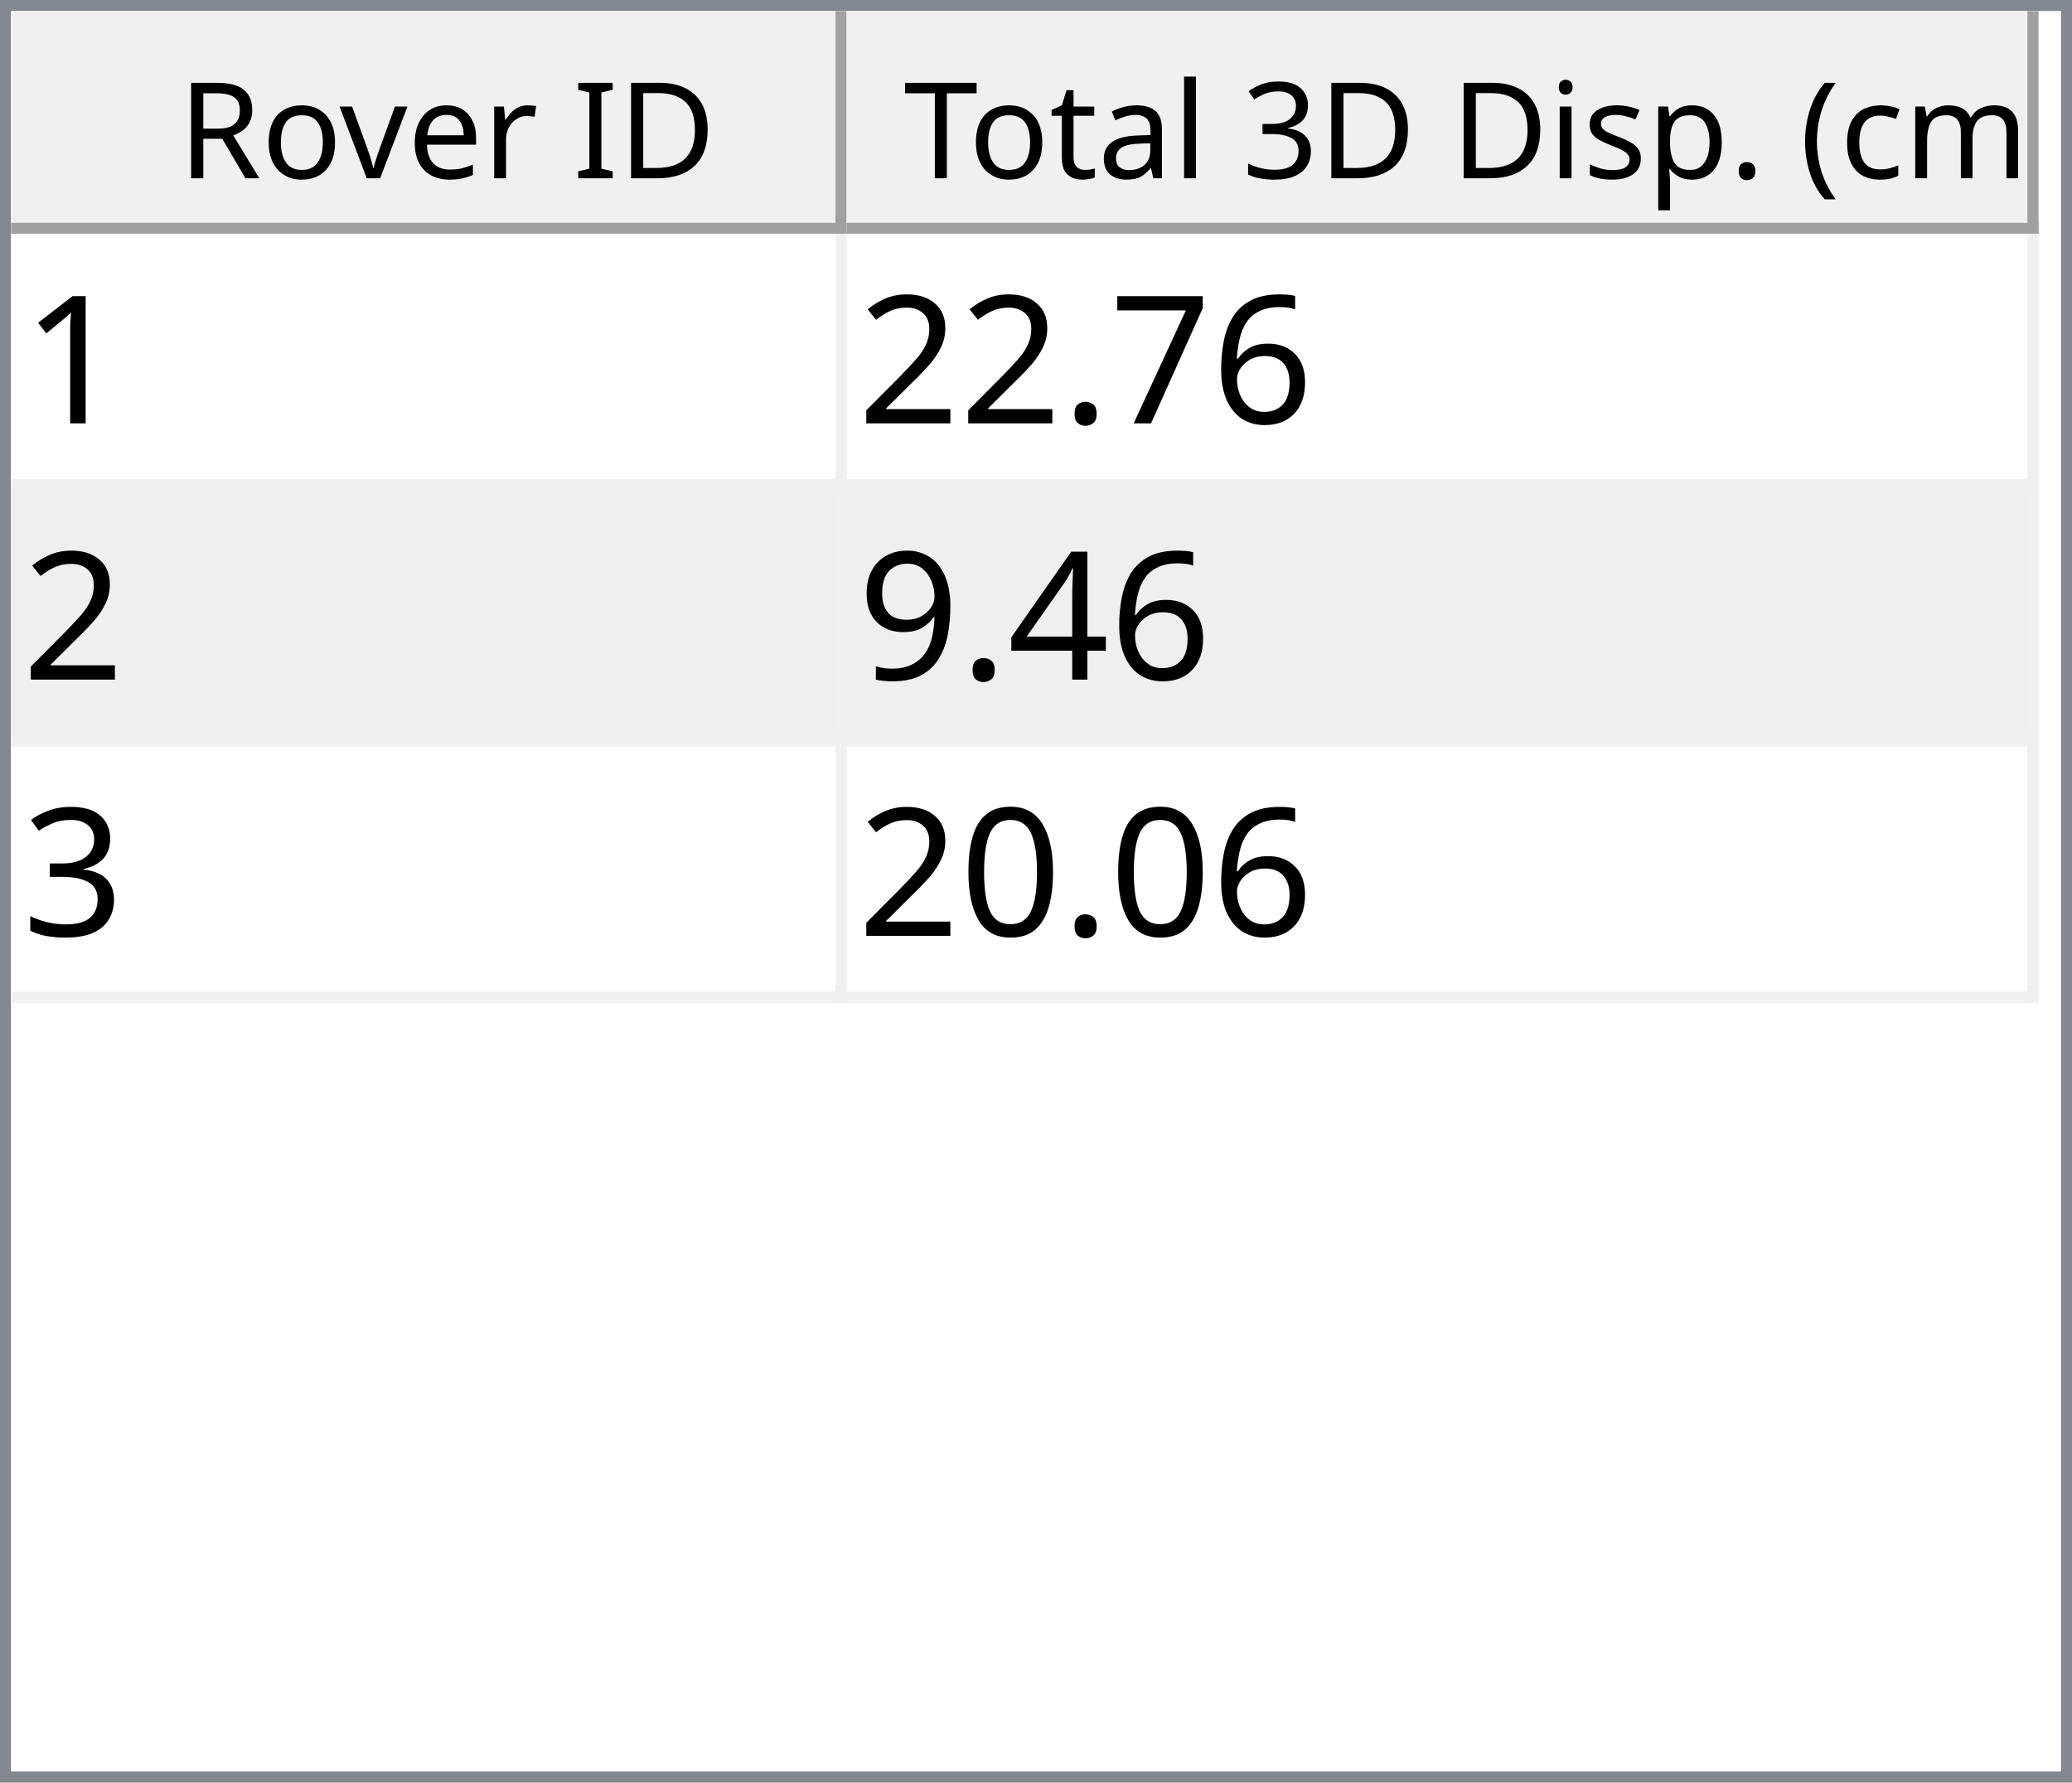
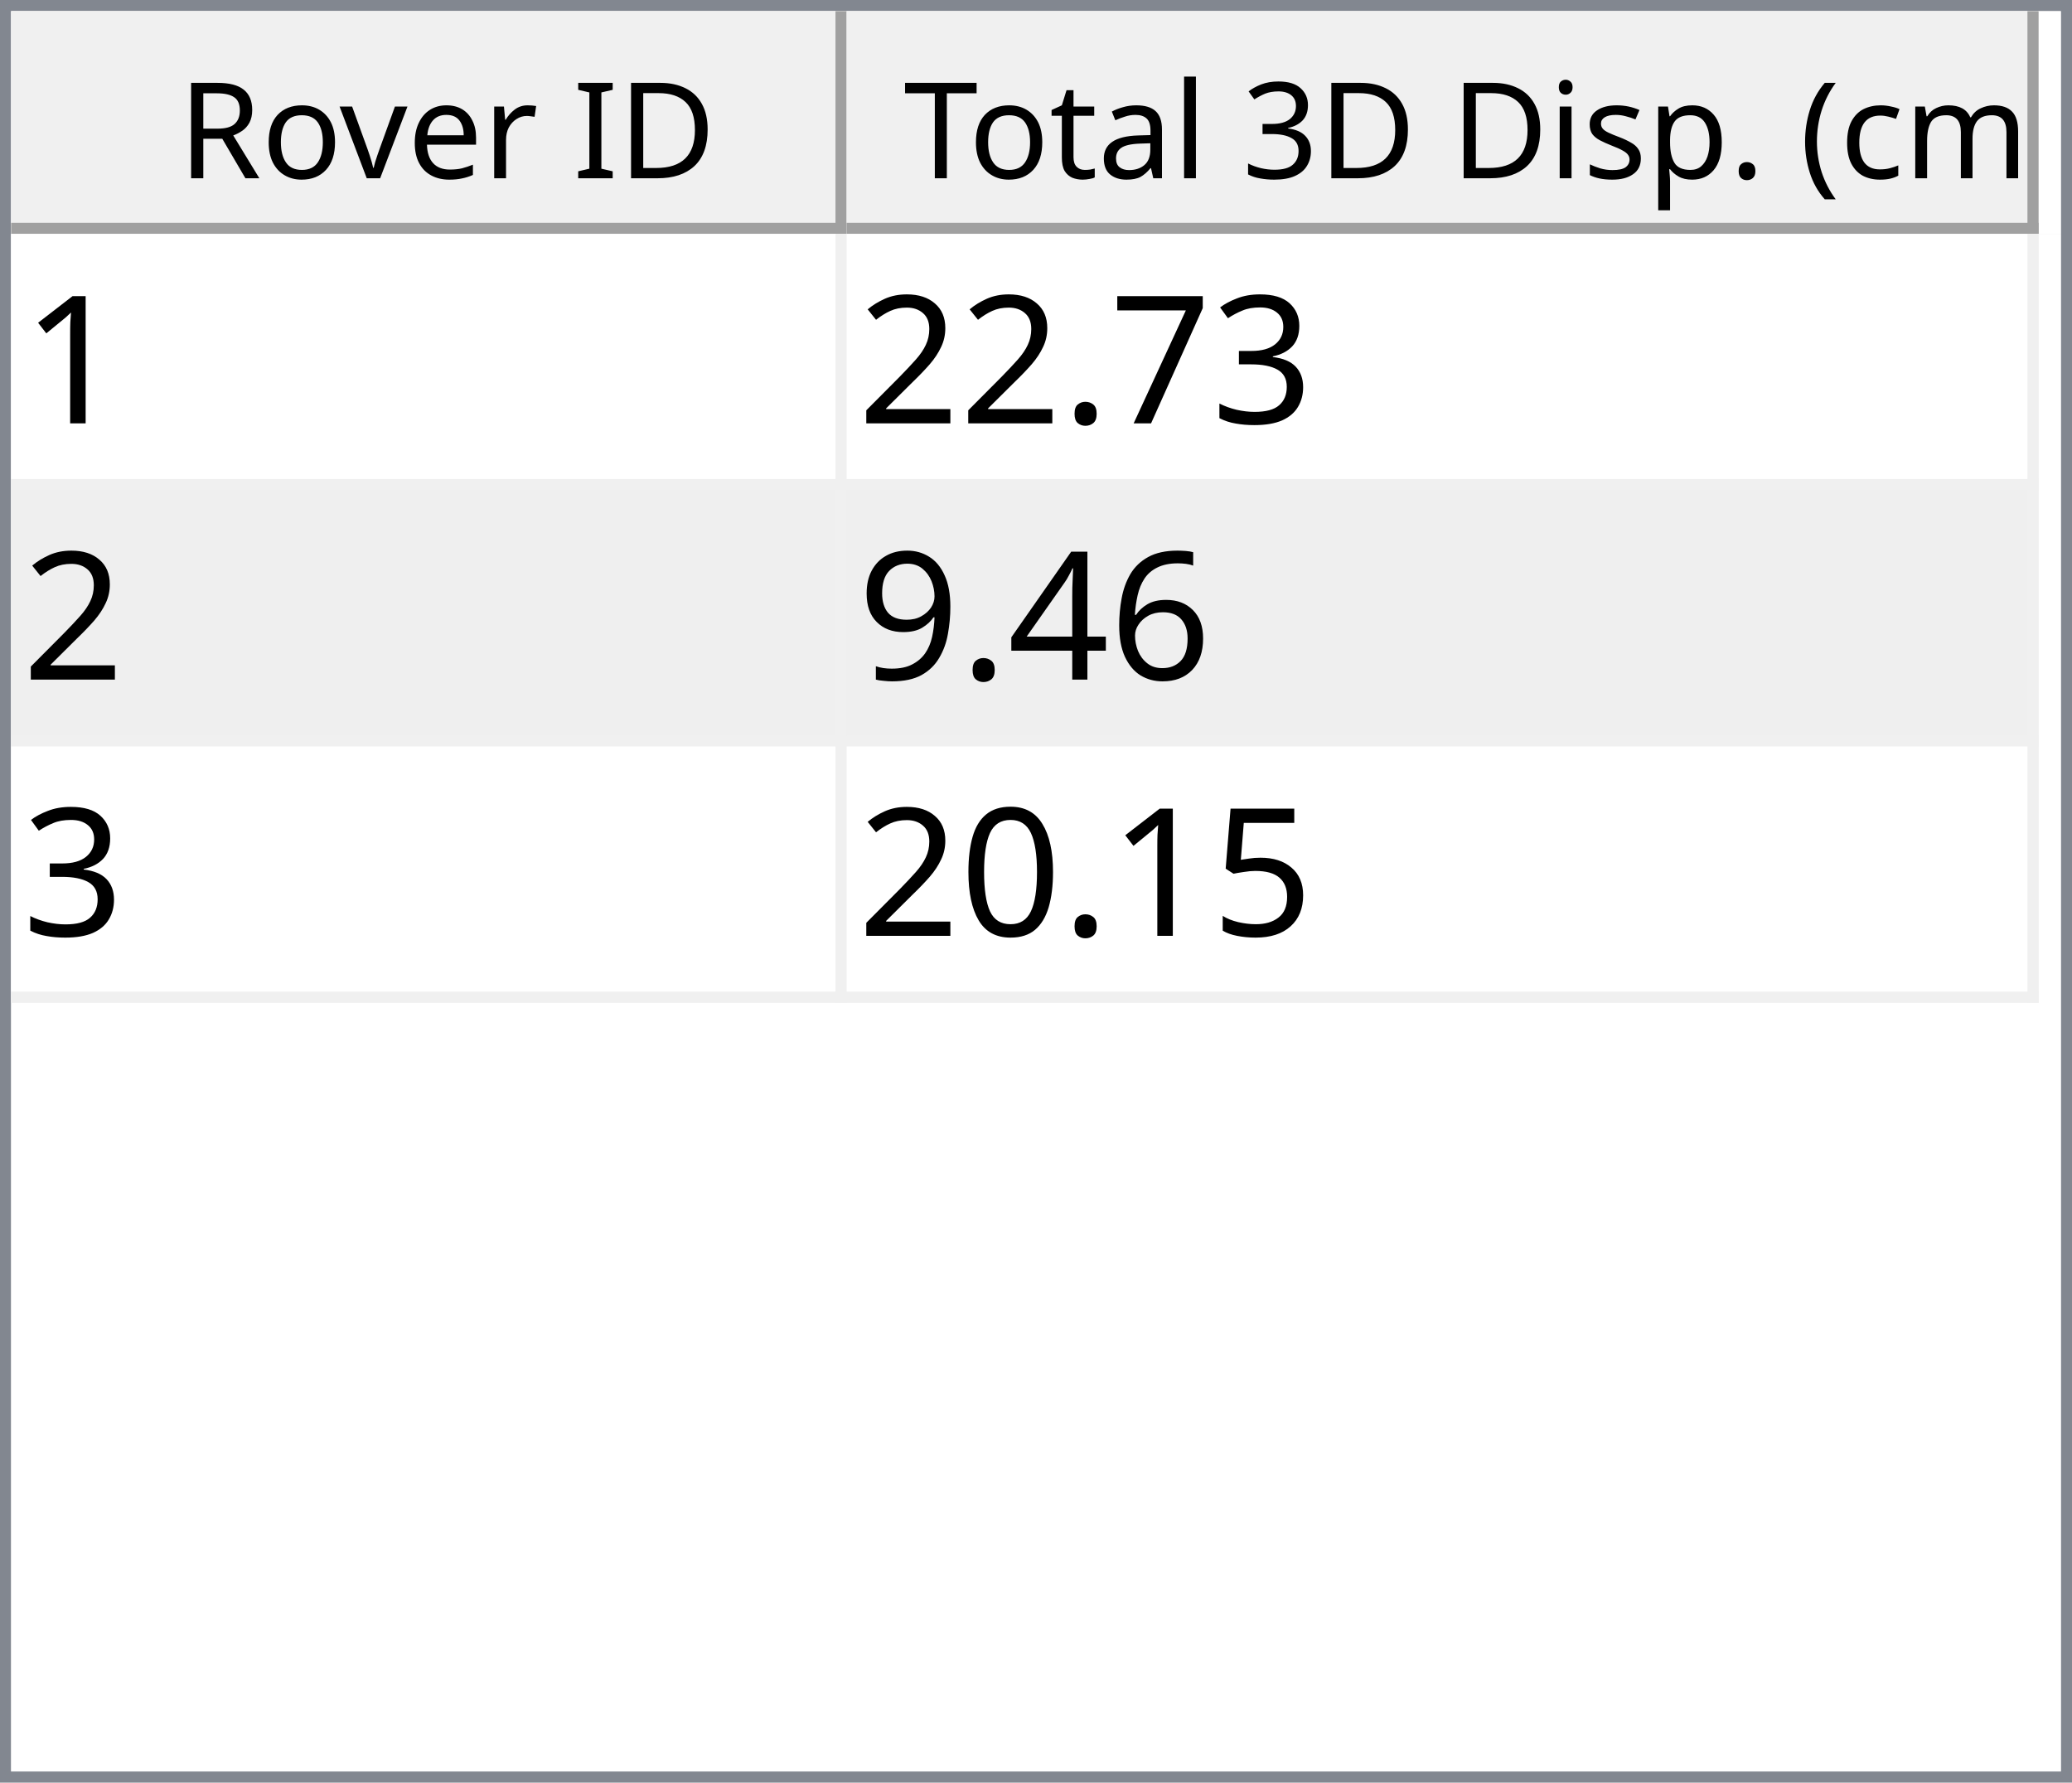
<svg xmlns="http://www.w3.org/2000/svg" style="fill-opacity:1; color-rendering:auto; color-interpolation:auto; text-rendering:auto; stroke:black; stroke-linecap:square; stroke-miterlimit:10; shape-rendering:auto; stroke-opacity:1; fill:black; stroke-dasharray:none; font-weight:normal; stroke-width:1; font-family:'Dialog'; font-style:normal; stroke-linejoin:miter; font-size:12px; stroke-dashoffset:0; image-rendering:auto;" width="186" height="160">
  <defs id="genericDefs" />
  <g>
    <defs id="defs1">
      <clipPath clipPathUnits="userSpaceOnUse" id="clipPath1">
        <path d="M0 0 L186 0 L186 160 L0 160 L0 0 Z" />
      </clipPath>
      <clipPath clipPathUnits="userSpaceOnUse" id="clipPath2">
        <path d="M0 0 L0 160 L186 160 L186 0 Z" />
      </clipPath>
      <clipPath clipPathUnits="userSpaceOnUse" id="clipPath3">
        <path d="M0 0 L0 20 L184 20 L184 0 Z" />
      </clipPath>
      <clipPath clipPathUnits="userSpaceOnUse" id="clipPath4">
        <path d="M0 0 L0 20 L75 20 L75 0 Z" />
      </clipPath>
      <clipPath clipPathUnits="userSpaceOnUse" id="clipPath5">
        <path d="M1 1 L1 19 L74 19 L74 1 Z" />
      </clipPath>
      <clipPath clipPathUnits="userSpaceOnUse" id="clipPath6">
        <path d="M0 0 L0 18 L73 18 L73 0 Z" />
      </clipPath>
      <clipPath clipPathUnits="userSpaceOnUse" id="clipPath7">
        <path d="M-0.5 -0.5 L-0.5 19.5 L74.5 19.5 L74.5 -0.5 Z" />
      </clipPath>
      <clipPath clipPathUnits="userSpaceOnUse" id="clipPath8">
        <path d="M0 0 L0 20 L107 20 L107 0 Z" />
      </clipPath>
      <clipPath clipPathUnits="userSpaceOnUse" id="clipPath9">
        <path d="M1 1 L1 19 L106 19 L106 1 Z" />
      </clipPath>
      <clipPath clipPathUnits="userSpaceOnUse" id="clipPath10">
        <path d="M0 0 L0 18 L105 18 L105 0 Z" />
      </clipPath>
      <clipPath clipPathUnits="userSpaceOnUse" id="clipPath11">
        <path d="M-0.5 -0.5 L-0.5 19.5 L106.5 19.5 L106.5 -0.5 Z" />
      </clipPath>
      <clipPath clipPathUnits="userSpaceOnUse" id="clipPath12">
        <path d="M0 0 L0 138 L184 138 L184 0 Z" />
      </clipPath>
      <clipPath clipPathUnits="userSpaceOnUse" id="clipPath13">
        <path d="M0 0 L0 69 L182 69 L182 0 Z" />
      </clipPath>
      <clipPath clipPathUnits="userSpaceOnUse" id="clipPath14">
        <path d="M-0.5 -0.5 L-0.5 68.5 L181.5 68.5 L181.5 -0.5 Z" />
      </clipPath>
      <clipPath clipPathUnits="userSpaceOnUse" id="clipPath15">
        <path d="M0 0 L0 22 L74 22 L74 0 Z" />
      </clipPath>
      <clipPath clipPathUnits="userSpaceOnUse" id="clipPath16">
        <path d="M0 0 L0 22 L106 22 L106 0 Z" />
      </clipPath>
      <font horiz-adv-x="64.551" id="font1">
        <font-face ascent="107.91" descent="25.098" units-per-em="100" style="font-style:normal; font-family:Segoe UI; font-weight:normal;" />
        <missing-glyph horiz-adv-x="64.551" d="M8.109 0 L8.109 68.266 L56.453 68.266 L56.453 0 L8.109 0 ZM15.328 7.234 L49.219 7.234 L49.219 61.031 L15.328 61.031 L15.328 7.234 Z" />
        <glyph unicode="D" horiz-adv-x="70.117" d="M9.188 0 L9.188 70.016 L28.516 70.016 Q65.531 70.016 65.531 35.891 Q65.531 19.672 55.25 9.836 Q44.969 0 27.734 0 L9.188 0 ZM17.391 62.594 L17.391 7.422 L27.828 7.422 Q41.609 7.422 49.273 14.797 Q56.938 22.172 56.938 35.688 Q56.938 62.594 28.328 62.594 L17.391 62.594 Z" />
        <glyph unicode="I" horiz-adv-x="26.611" d="M17.391 0 L9.188 0 L9.188 70.016 L17.391 70.016 L17.391 0 Z" />
        <glyph unicode=" " horiz-adv-x="27.393" d="" />
        <glyph unicode="r" horiz-adv-x="34.766" d="M34.188 41.891 Q32.078 43.5 28.125 43.5 Q23 43.5 19.555 38.672 Q16.109 33.844 16.109 25.484 L16.109 0 L8.109 0 L8.109 50 L16.109 50 L16.109 39.703 L16.312 39.703 Q18.016 44.969 21.531 47.922 Q25.047 50.875 29.391 50.875 Q32.516 50.875 34.188 50.203 L34.188 41.891 Z" />
        <glyph unicode="e" horiz-adv-x="52.295" d="M48.297 23 L12.984 23 Q13.188 14.656 17.484 10.109 Q21.781 5.562 29.297 5.562 Q37.75 5.562 44.828 11.141 L44.828 3.609 Q38.234 -1.172 27.391 -1.172 Q16.797 -1.172 10.742 5.641 Q4.688 12.453 4.688 24.812 Q4.688 36.469 11.305 43.82 Q17.922 51.172 27.734 51.172 Q37.547 51.172 42.922 44.828 Q48.297 38.484 48.297 27.203 L48.297 23 ZM40.094 29.781 Q40.047 36.719 36.75 40.578 Q33.453 44.438 27.594 44.438 Q21.922 44.438 17.969 40.383 Q14.016 36.328 13.094 29.781 L40.094 29.781 Z" />
        <glyph unicode="v" horiz-adv-x="47.9" d="M47.406 50 L27.484 0 L19.625 0 L0.688 50 L9.469 50 L22.172 13.672 Q23.578 9.672 23.922 6.688 L24.125 6.688 Q24.609 10.453 25.688 13.484 L38.969 50 L47.406 50 Z" />
        <glyph unicode="o" horiz-adv-x="58.594" d="M29 -1.172 Q17.922 -1.172 11.305 5.836 Q4.688 12.844 4.688 24.422 Q4.688 37.016 11.57 44.094 Q18.453 51.172 30.172 51.172 Q41.359 51.172 47.633 44.289 Q53.906 37.406 53.906 25.203 Q53.906 13.234 47.141 6.031 Q40.375 -1.172 29 -1.172 ZM29.594 44.438 Q21.875 44.438 17.383 39.188 Q12.891 33.938 12.891 24.703 Q12.891 15.828 17.43 10.695 Q21.969 5.562 29.594 5.562 Q37.359 5.562 41.531 10.594 Q45.703 15.625 45.703 24.906 Q45.703 34.281 41.531 39.359 Q37.359 44.438 29.594 44.438 Z" />
        <glyph unicode="R" horiz-adv-x="59.814" d="M59.375 0 L49.609 0 L37.891 19.625 Q36.281 22.359 34.766 24.289 Q33.25 26.219 31.664 27.438 Q30.078 28.656 28.25 29.219 Q26.422 29.781 24.125 29.781 L17.391 29.781 L17.391 0 L9.188 0 L9.188 70.016 L30.078 70.016 Q34.672 70.016 38.555 68.867 Q42.438 67.719 45.289 65.375 Q48.141 63.031 49.758 59.547 Q51.375 56.062 51.375 51.375 Q51.375 47.703 50.273 44.656 Q49.172 41.609 47.148 39.211 Q45.125 36.812 42.266 35.133 Q39.406 33.453 35.844 32.516 L35.844 32.328 Q37.594 31.547 38.891 30.547 Q40.188 29.547 41.359 28.18 Q42.531 26.812 43.68 25.078 Q44.828 23.344 46.234 21.047 L59.375 0 ZM17.391 62.594 L17.391 37.203 L28.516 37.203 Q31.594 37.203 34.203 38.133 Q36.812 39.062 38.719 40.797 Q40.625 42.531 41.703 45.047 Q42.781 47.562 42.781 50.688 Q42.781 56.297 39.141 59.445 Q35.5 62.594 28.609 62.594 L17.391 62.594 Z" />
        <glyph unicode=")" horiz-adv-x="30.176" d="M8.297 -15.922 L1.172 -15.922 Q16.406 2.344 16.406 26.812 Q16.406 51.469 1.078 70.016 L8.297 70.016 Q23.531 52.156 23.531 26.703 Q23.531 1.375 8.297 -15.922 Z" />
        <glyph unicode="m" horiz-adv-x="86.133" d="M79.109 0 L71.094 0 L71.094 28.719 Q71.094 37.016 68.531 40.727 Q65.969 44.438 59.906 44.438 Q54.781 44.438 51.195 39.75 Q47.609 35.062 47.609 28.516 L47.609 0 L39.594 0 L39.594 29.688 Q39.594 44.438 28.219 44.438 Q22.953 44.438 19.531 40.016 Q16.109 35.594 16.109 28.516 L16.109 0 L8.109 0 L8.109 50 L16.109 50 L16.109 42.094 L16.312 42.094 Q21.625 51.172 31.844 51.172 Q36.969 51.172 40.773 48.312 Q44.578 45.453 46 40.828 Q51.562 51.172 62.594 51.172 Q79.109 51.172 79.109 30.812 L79.109 0 Z" />
        <glyph unicode="c" horiz-adv-x="46.191" d="M42.188 2.297 Q36.422 -1.172 28.516 -1.172 Q17.828 -1.172 11.258 5.789 Q4.688 12.75 4.688 23.828 Q4.688 36.188 11.766 43.68 Q18.844 51.172 30.672 51.172 Q37.25 51.172 42.281 48.734 L42.281 40.531 Q36.719 44.438 30.375 44.438 Q22.703 44.438 17.797 38.945 Q12.891 33.453 12.891 24.516 Q12.891 15.719 17.508 10.641 Q22.125 5.562 29.891 5.562 Q36.422 5.562 42.188 9.906 L42.188 2.297 Z" />
        <glyph unicode="(" horiz-adv-x="30.176" d="M29.109 -15.922 L21.969 -15.922 Q6.844 1.375 6.844 26.703 Q6.844 52.156 21.969 70.016 L29.203 70.016 Q13.875 51.469 13.875 26.812 Q13.875 2.344 29.109 -15.922 Z" />
        <glyph unicode="." horiz-adv-x="21.68" d="M10.891 -1.078 Q8.641 -1.078 7.055 0.539 Q5.469 2.156 5.469 4.391 Q5.469 6.641 7.055 8.273 Q8.641 9.906 10.891 9.906 Q13.188 9.906 14.797 8.273 Q16.406 6.641 16.406 4.391 Q16.406 2.156 14.797 0.539 Q13.188 -1.078 10.891 -1.078 Z" />
        <glyph unicode="p" horiz-adv-x="58.789" d="M16.312 7.234 L16.109 7.234 L16.109 -23 L8.109 -23 L8.109 50 L16.109 50 L16.109 41.219 L16.312 41.219 Q22.219 51.172 33.594 51.172 Q43.266 51.172 48.688 44.461 Q54.109 37.75 54.109 26.469 Q54.109 13.922 48 6.375 Q41.891 -1.172 31.297 -1.172 Q21.578 -1.172 16.312 7.234 ZM16.109 27.391 L16.109 20.406 Q16.109 14.203 20.141 9.883 Q24.172 5.562 30.375 5.562 Q37.641 5.562 41.773 11.133 Q45.906 16.703 45.906 26.609 Q45.906 34.969 42.047 39.703 Q38.188 44.438 31.594 44.438 Q24.609 44.438 20.359 39.578 Q16.109 34.719 16.109 27.391 Z" />
        <glyph unicode="s" horiz-adv-x="42.432" d="M5.078 1.812 L5.078 10.406 Q11.625 5.562 19.484 5.562 Q30.031 5.562 30.031 12.594 Q30.031 14.594 29.125 15.992 Q28.219 17.391 26.68 18.461 Q25.141 19.531 23.07 20.383 Q21 21.234 18.609 22.172 Q15.281 23.484 12.766 24.828 Q10.25 26.172 8.57 27.859 Q6.891 29.547 6.031 31.695 Q5.172 33.844 5.172 36.719 Q5.172 40.234 6.789 42.945 Q8.406 45.656 11.086 47.484 Q13.766 49.312 17.211 50.242 Q20.656 51.172 24.312 51.172 Q30.812 51.172 35.938 48.922 L35.938 40.828 Q30.422 44.438 23.25 44.438 Q21 44.438 19.195 43.922 Q17.391 43.406 16.094 42.477 Q14.797 41.547 14.086 40.258 Q13.375 38.969 13.375 37.406 Q13.375 35.453 14.086 34.133 Q14.797 32.812 16.164 31.789 Q17.531 30.766 19.484 29.938 Q21.438 29.109 23.922 28.125 Q27.25 26.859 29.883 25.516 Q32.516 24.172 34.375 22.484 Q36.234 20.797 37.234 18.602 Q38.234 16.406 38.234 13.375 Q38.234 9.672 36.602 6.938 Q34.969 4.203 32.234 2.398 Q29.5 0.594 25.93 -0.289 Q22.359 -1.172 18.453 -1.172 Q10.75 -1.172 5.078 1.812 Z" />
        <glyph unicode="i" horiz-adv-x="24.219" d="M12.203 62.703 Q10.062 62.703 8.547 64.164 Q7.031 65.625 7.031 67.875 Q7.031 70.125 8.547 71.609 Q10.062 73.094 12.203 73.094 Q14.406 73.094 15.945 71.609 Q17.484 70.125 17.484 67.875 Q17.484 65.719 15.945 64.211 Q14.406 62.703 12.203 62.703 ZM16.109 0 L8.109 0 L8.109 50 L16.109 50 L16.109 0 Z" />
        <glyph unicode="3" horiz-adv-x="53.906" d="M46.531 19.828 Q46.531 15.094 44.75 11.211 Q42.969 7.328 39.719 4.57 Q36.469 1.812 31.93 0.297 Q27.391 -1.219 21.922 -1.219 Q11.922 -1.219 6 2.594 L6 11.188 Q13.094 5.609 22.219 5.609 Q25.875 5.609 28.828 6.539 Q31.781 7.469 33.906 9.227 Q36.031 10.984 37.18 13.477 Q38.328 15.969 38.328 19.094 Q38.328 32.812 18.797 32.812 L12.984 32.812 L12.984 39.594 L18.5 39.594 Q35.797 39.594 35.797 52.484 Q35.797 64.406 22.609 64.406 Q15.188 64.406 8.688 59.422 L8.688 67.188 Q15.375 71.188 24.609 71.188 Q29 71.188 32.57 69.969 Q36.141 68.75 38.68 66.555 Q41.219 64.359 42.609 61.281 Q44 58.203 44 54.5 Q44 40.672 30.031 36.719 L30.031 36.531 Q33.594 36.141 36.625 34.797 Q39.656 33.453 41.852 31.305 Q44.047 29.156 45.289 26.25 Q46.531 23.344 46.531 19.828 Z" />
        <glyph unicode="l" horiz-adv-x="24.219" d="M16.109 0 L8.109 0 L8.109 74.031 L16.109 74.031 L16.109 0 Z" />
        <glyph unicode="a" horiz-adv-x="50.879" d="M43.891 0 L35.891 0 L35.891 7.812 L35.688 7.812 Q30.469 -1.172 20.312 -1.172 Q12.844 -1.172 8.617 2.781 Q4.391 6.734 4.391 13.281 Q4.391 27.297 20.906 29.594 L35.891 31.688 Q35.891 44.438 25.594 44.438 Q16.547 44.438 9.281 38.281 L9.281 46.484 Q16.656 51.172 26.266 51.172 Q43.891 51.172 43.891 32.516 L43.891 0 ZM35.891 25.297 L23.828 23.641 Q18.266 22.859 15.43 20.875 Q12.594 18.891 12.594 13.875 Q12.594 10.203 15.211 7.883 Q17.828 5.562 22.172 5.562 Q28.125 5.562 32.008 9.742 Q35.891 13.922 35.891 20.312 L35.891 25.297 Z" />
        <glyph unicode="t" horiz-adv-x="33.887" d="M31.297 0.484 Q28.469 -1.078 23.828 -1.078 Q10.688 -1.078 10.688 13.578 L10.688 43.172 L2.094 43.172 L2.094 50 L10.688 50 L10.688 62.203 L18.703 64.797 L18.703 50 L31.297 50 L31.297 43.172 L18.703 43.172 L18.703 14.984 Q18.703 9.969 20.414 7.82 Q22.125 5.672 26.078 5.672 Q29.109 5.672 31.297 7.328 L31.297 0.484 Z" />
        <glyph unicode="T" horiz-adv-x="52.393" d="M50.594 62.594 L30.375 62.594 L30.375 0 L22.172 0 L22.172 62.594 L2 62.594 L2 70.016 L50.594 70.016 L50.594 62.594 Z" />
      </font>
      <font horiz-adv-x="75.0" id="font2">
        <font-face ascent="100.537" descent="21.973" units-per-em="100" style="font-style:normal; font-family:sans-serif; font-weight:normal;" />
        <missing-glyph horiz-adv-x="75.0" d="M12.5 0 L12.5 62.5 L62.5 62.5 L62.5 0 L12.5 0 ZM14.062 1.562 L60.938 1.562 L60.938 60.938 L14.062 60.938 L14.062 1.562 Z" />
        <glyph unicode="1" horiz-adv-x="55.615" d="M37.25 0 L28.469 0 L28.469 56 Q25.297 52.984 20.141 49.953 Q14.984 46.922 10.891 45.406 L10.891 53.906 Q18.266 57.375 23.781 62.305 Q29.297 67.234 31.594 71.875 L37.25 71.875 L37.25 0 Z" />
-         <glyph unicode="6" horiz-adv-x="55.615" d="M49.75 54.047 L41.016 53.375 Q39.844 58.547 37.703 60.891 Q34.125 64.656 28.906 64.656 Q24.703 64.656 21.531 62.312 Q17.391 59.281 14.992 53.469 Q12.594 47.656 12.5 36.922 Q15.672 41.75 20.266 44.094 Q24.859 46.438 29.891 46.438 Q38.672 46.438 44.852 39.969 Q51.031 33.5 51.031 23.25 Q51.031 16.5 48.125 10.719 Q45.219 4.938 40.141 1.859 Q35.062 -1.219 28.609 -1.219 Q17.625 -1.219 10.695 6.859 Q3.766 14.938 3.766 33.5 Q3.766 54.25 11.422 63.672 Q18.109 71.875 29.438 71.875 Q37.891 71.875 43.289 67.141 Q48.688 62.406 49.75 54.047 ZM13.875 23.188 Q13.875 18.656 15.797 14.508 Q17.719 10.359 21.188 8.18 Q24.656 6 28.469 6 Q34.031 6 38.039 10.492 Q42.047 14.984 42.047 22.703 Q42.047 30.125 38.086 34.398 Q34.125 38.672 28.125 38.672 Q22.172 38.672 18.023 34.398 Q13.875 30.125 13.875 23.188 Z" />
+         <glyph unicode="3" horiz-adv-x="55.615" d="M4.203 18.891 L12.984 20.062 Q14.5 12.594 18.141 9.297 Q21.781 6 27 6 Q33.203 6 37.477 10.297 Q41.75 14.594 41.75 20.953 Q41.75 27 37.797 30.93 Q33.844 34.859 27.734 34.859 Q25.25 34.859 21.531 33.891 L22.516 41.609 Q23.391 41.5 23.922 41.5 Q29.547 41.5 34.039 44.43 Q38.531 47.359 38.531 53.469 Q38.531 58.297 35.258 61.477 Q31.984 64.656 26.812 64.656 Q21.688 64.656 18.266 61.43 Q14.844 58.203 13.875 51.766 L5.078 53.328 Q6.688 62.156 12.398 67.016 Q18.109 71.875 26.609 71.875 Q32.469 71.875 37.398 69.359 Q42.328 66.844 44.945 62.5 Q47.562 58.156 47.562 53.266 Q47.562 48.641 45.07 44.828 Q42.578 41.016 37.703 38.766 Q44.047 37.312 47.562 32.695 Q51.078 28.078 51.078 21.141 Q51.078 11.766 44.242 5.25 Q37.406 -1.266 26.953 -1.266 Q17.531 -1.266 11.305 4.352 Q5.078 9.969 4.203 18.891 Z" />
        <glyph unicode="7" horiz-adv-x="55.615" d="M4.734 62.203 L4.734 70.656 L51.078 70.656 L51.078 63.812 Q44.234 56.547 37.523 44.484 Q30.812 32.422 27.156 19.672 Q24.516 10.688 23.781 0 L14.75 0 Q14.891 8.453 18.062 20.414 Q21.234 32.375 27.172 43.484 Q33.109 54.594 39.797 62.203 L4.734 62.203 Z" />
        <glyph unicode="." horiz-adv-x="27.783" d="M9.078 0 L9.078 10.016 L19.094 10.016 L19.094 0 L9.078 0 Z" />
        <glyph unicode="2" horiz-adv-x="55.615" d="M50.344 8.453 L50.344 0 L3.031 0 Q2.938 3.172 4.047 6.109 Q5.859 10.938 9.836 15.625 Q13.812 20.312 21.344 26.469 Q33.016 36.031 37.117 41.625 Q41.219 47.219 41.219 52.203 Q41.219 57.422 37.477 61.008 Q33.734 64.594 27.734 64.594 Q21.391 64.594 17.578 60.789 Q13.766 56.984 13.719 50.25 L4.688 51.172 Q5.609 61.281 11.664 66.578 Q17.719 71.875 27.938 71.875 Q38.234 71.875 44.242 66.164 Q50.25 60.453 50.25 52 Q50.25 47.703 48.492 43.555 Q46.734 39.406 42.656 34.812 Q38.578 30.219 29.109 22.219 Q21.188 15.578 18.945 13.211 Q16.703 10.844 15.234 8.453 L50.344 8.453 Z" />
+         <glyph unicode="6" horiz-adv-x="55.615" d="M49.75 54.047 L41.016 53.375 Q39.844 58.547 37.703 60.891 Q34.125 64.656 28.906 64.656 Q24.703 64.656 21.531 62.312 Q17.391 59.281 14.992 53.469 Q12.594 47.656 12.5 36.922 Q15.672 41.75 20.266 44.094 Q24.859 46.438 29.891 46.438 Q38.672 46.438 44.852 39.969 Q51.031 33.5 51.031 23.25 Q51.031 16.5 48.125 10.719 Q45.219 4.938 40.141 1.859 Q35.062 -1.219 28.609 -1.219 Q17.625 -1.219 10.695 6.859 Q3.766 14.938 3.766 33.5 Q3.766 54.25 11.422 63.672 Q18.109 71.875 29.438 71.875 Q37.891 71.875 43.289 67.141 Q48.688 62.406 49.75 54.047 ZM13.875 23.188 Q13.875 18.656 15.797 14.508 Q17.719 10.359 21.188 8.18 Q24.656 6 28.469 6 Q34.031 6 38.039 10.492 Q42.047 14.984 42.047 22.703 Q42.047 30.125 38.086 34.398 Q34.125 38.672 28.125 38.672 Q22.172 38.672 18.023 34.398 Q13.875 30.125 13.875 23.188 Z" />
        <glyph unicode="4" horiz-adv-x="55.615" d="M32.328 0 L32.328 17.141 L1.266 17.141 L1.266 25.203 L33.938 71.578 L41.109 71.578 L41.109 25.203 L50.781 25.203 L50.781 17.141 L41.109 17.141 L41.109 0 L32.328 0 ZM32.328 25.203 L32.328 57.469 L9.906 25.203 L32.328 25.203 Z" />
        <glyph unicode="9" horiz-adv-x="55.615" d="M5.469 16.547 L13.922 17.328 Q14.984 11.375 18.016 8.688 Q21.047 6 25.781 6 Q29.828 6 32.883 7.859 Q35.938 9.719 37.891 12.82 Q39.844 15.922 41.164 21.195 Q42.484 26.469 42.484 31.938 Q42.484 32.516 42.438 33.688 Q39.797 29.5 35.234 26.883 Q30.672 24.266 25.344 24.266 Q16.453 24.266 10.305 30.711 Q4.156 37.156 4.156 47.703 Q4.156 58.594 10.578 65.234 Q17 71.875 26.656 71.875 Q33.641 71.875 39.43 68.117 Q45.219 64.359 48.219 57.398 Q51.219 50.438 51.219 37.25 Q51.219 23.531 48.242 15.406 Q45.266 7.281 39.383 3.031 Q33.5 -1.219 25.594 -1.219 Q17.188 -1.219 11.867 3.445 Q6.547 8.109 5.469 16.547 ZM41.453 48.141 Q41.453 55.719 37.43 60.156 Q33.406 64.594 27.734 64.594 Q21.875 64.594 17.531 59.812 Q13.188 55.031 13.188 47.406 Q13.188 40.578 17.312 36.305 Q21.438 32.031 27.484 32.031 Q33.594 32.031 37.523 36.305 Q41.453 40.578 41.453 48.141 Z" />
-         <glyph unicode="3" horiz-adv-x="55.615" d="M4.203 18.891 L12.984 20.062 Q14.5 12.594 18.141 9.297 Q21.781 6 27 6 Q33.203 6 37.477 10.297 Q41.75 14.594 41.75 20.953 Q41.75 27 37.797 30.93 Q33.844 34.859 27.734 34.859 Q25.25 34.859 21.531 33.891 L22.516 41.609 Q23.391 41.5 23.922 41.5 Q29.547 41.5 34.039 44.43 Q38.531 47.359 38.531 53.469 Q38.531 58.297 35.258 61.477 Q31.984 64.656 26.812 64.656 Q21.688 64.656 18.266 61.43 Q14.844 58.203 13.875 51.766 L5.078 53.328 Q6.688 62.156 12.398 67.016 Q18.109 71.875 26.609 71.875 Q32.469 71.875 37.398 69.359 Q42.328 66.844 44.945 62.5 Q47.562 58.156 47.562 53.266 Q47.562 48.641 45.07 44.828 Q42.578 41.016 37.703 38.766 Q44.047 37.312 47.562 32.695 Q51.078 28.078 51.078 21.141 Q51.078 11.766 44.242 5.25 Q37.406 -1.266 26.953 -1.266 Q17.531 -1.266 11.305 4.352 Q5.078 9.969 4.203 18.891 Z" />
+         <glyph unicode="5" horiz-adv-x="55.615" d="M4.156 18.75 L13.375 19.531 Q14.406 12.797 18.141 9.398 Q21.875 6 27.156 6 Q33.5 6 37.891 10.789 Q42.281 15.578 42.281 23.484 Q42.281 31 38.062 35.352 Q33.844 39.703 27 39.703 Q22.75 39.703 19.336 37.773 Q15.922 35.844 13.969 32.766 L5.719 33.844 L12.641 70.609 L48.25 70.609 L48.25 62.203 L19.672 62.203 L15.828 42.969 Q22.266 47.469 29.344 47.469 Q38.719 47.469 45.164 40.969 Q51.609 34.469 51.609 24.266 Q51.609 14.547 45.953 7.469 Q39.062 -1.219 27.156 -1.219 Q17.391 -1.219 11.211 4.25 Q5.031 9.719 4.156 18.75 Z" />
        <glyph unicode="0" horiz-adv-x="55.615" d="M4.156 35.297 Q4.156 48 6.766 55.742 Q9.375 63.484 14.523 67.68 Q19.672 71.875 27.484 71.875 Q33.25 71.875 37.594 69.555 Q41.938 67.234 44.773 62.867 Q47.609 58.5 49.219 52.227 Q50.828 45.953 50.828 35.297 Q50.828 22.703 48.242 14.969 Q45.656 7.234 40.508 3.008 Q35.359 -1.219 27.484 -1.219 Q17.141 -1.219 11.234 6.203 Q4.156 15.141 4.156 35.297 ZM13.188 35.297 Q13.188 17.672 17.312 11.836 Q21.438 6 27.484 6 Q33.547 6 37.672 11.859 Q41.797 17.719 41.797 35.297 Q41.797 52.984 37.672 58.789 Q33.547 64.594 27.391 64.594 Q21.344 64.594 17.719 59.469 Q13.188 52.938 13.188 35.297 Z" />
      </font>
    </defs>
    <g style="fill:white; stroke:white;">
      <rect x="0" y="0" width="186" style="clip-path:url(#clipPath1); stroke:none;" height="160" />
    </g>
    <g style="fill:white; text-rendering:optimizeSpeed; color-rendering:optimizeSpeed; image-rendering:optimizeSpeed; shape-rendering:crispEdges; stroke:white; color-interpolation:sRGB;">
      <rect x="0" width="186" height="160" y="0" style="stroke:none;" />
      <path style="stroke:none;" d="M0 160 L186 160 L186 0 L0 0 Z" />
    </g>
    <g style="fill:rgb(240,240,240); font-family:'Segoe UI'; stroke:rgb(240,240,240);">
      <rect x="0" y="0" width="186" style="clip-path:url(#clipPath2); stroke:none;" height="160" />
    </g>
    <g style="fill:rgb(130,135,144); font-family:'Segoe UI'; stroke:rgb(130,135,144);">
      <path d="M0 0 L186 0 L186 160 L0 160 L0 0 ZM1 1 L185 1 L185 159 L1 159 L1 1 Z" style="fill-rule:evenodd; clip-path:url(#clipPath2); stroke:none;" />
    </g>
    <g style="fill:white; font-family:'Segoe UI'; stroke:white;" transform="translate(1,1)">
      <rect x="0" y="0" width="184" style="clip-path:url(#clipPath3); stroke:none;" height="20" />
    </g>
    <g style="fill:rgb(240,240,240); font-family:'Segoe UI'; stroke:rgb(240,240,240);" transform="translate(1,1)">
      <rect x="0" y="0" width="75" style="clip-path:url(#clipPath4); stroke:none;" height="20" />
    </g>
    <g style="font-family:'Segoe UI';" transform="translate(2,2)">
      <text x="14" xml:space="preserve" y="14" style="clip-path:url(#clipPath6); stroke:none;">Rover ID</text>
    </g>
    <g style="fill:rgb(160,160,160); font-family:'Segoe UI'; stroke:rgb(160,160,160); stroke-linejoin:bevel;" transform="translate(1.5,1.5)">
      <line x1="74" x2="74" y1="0" style="fill:none; clip-path:url(#clipPath7);" y2="19" />
    </g>
    <g style="fill:rgb(160,160,160); font-family:'Segoe UI'; stroke:rgb(160,160,160); stroke-linejoin:bevel;" transform="matrix(1,0,0,1,1,1) translate(0.5,0.5)">
      <line x1="0" x2="74" y1="19" style="fill:none; clip-path:url(#clipPath7);" y2="19" />
    </g>
    <g style="fill:rgb(240,240,240); font-family:'Segoe UI'; stroke:rgb(240,240,240);" transform="translate(76,1)">
      <rect x="0" y="0" width="107" style="clip-path:url(#clipPath8); stroke:none;" height="20" />
    </g>
    <g style="font-family:'Segoe UI';" transform="translate(77,2)">
      <text x="1" xml:space="preserve" y="14" style="clip-path:url(#clipPath10); stroke:none;"> Total 3D Disp. (cm)</text>
    </g>
    <g style="fill:rgb(160,160,160); font-family:'Segoe UI'; stroke:rgb(160,160,160); stroke-linejoin:bevel;" transform="translate(76.5,1.5)">
      <line x1="106" x2="106" y1="0" style="fill:none; clip-path:url(#clipPath11);" y2="19" />
    </g>
    <g style="fill:rgb(160,160,160); font-family:'Segoe UI'; stroke:rgb(160,160,160); stroke-linejoin:bevel;" transform="matrix(1,0,0,1,76,1) translate(0.5,0.5)">
      <line x1="0" x2="106" y1="19" style="fill:none; clip-path:url(#clipPath11);" y2="19" />
    </g>
    <g style="fill:white; font-family:'Segoe UI'; stroke:white;" transform="translate(1,21)">
      <rect x="0" y="0" width="184" style="clip-path:url(#clipPath12); stroke:none;" height="138" />
    </g>
    <g style="fill:rgb(240,240,240); font-size:16px; font-family:sans-serif; stroke:rgb(240,240,240);" transform="translate(1,21)">
      <rect x="0" y="0" width="182" style="clip-path:url(#clipPath13); stroke:none;" height="69" />
      <line transform="translate(0.5,0.5)" x1="0" x2="181" y1="22" style="clip-path:url(#clipPath14); fill:none; stroke-linejoin:bevel;" y2="22" />
    </g>
    <g transform="matrix(1,0,0,1,1,21) translate(0.5,0.5)" style="fill:rgb(240,240,240); font-size:16px; font-family:sans-serif; stroke:rgb(240,240,240); stroke-linejoin:bevel;">
      <line x1="0" x2="181" y1="45" style="fill:none; clip-path:url(#clipPath14);" y2="45" />
    </g>
    <g transform="matrix(1,0,0,1,1,21) translate(0.5,0.5)" style="fill:rgb(240,240,240); font-size:16px; font-family:sans-serif; stroke:rgb(240,240,240); stroke-linejoin:bevel;">
      <line x1="0" x2="181" y1="68" style="fill:none; clip-path:url(#clipPath14);" y2="68" />
    </g>
    <g transform="matrix(1,0,0,1,1,21) translate(0.5,0.5)" style="fill:rgb(240,240,240); font-size:16px; font-family:sans-serif; stroke:rgb(240,240,240); stroke-linejoin:bevel;">
      <line x1="74" x2="74" y1="0" style="fill:none; clip-path:url(#clipPath14);" y2="68" />
    </g>
    <g transform="matrix(1,0,0,1,1,21) translate(0.5,0.5)" style="fill:rgb(240,240,240); font-size:16px; font-family:sans-serif; stroke:rgb(240,240,240); stroke-linejoin:bevel;">
      <line x1="181" x2="181" y1="0" style="fill:none; clip-path:url(#clipPath14);" y2="68" />
    </g>
    <g style="fill:white; font-size:16px; font-family:sans-serif; stroke:white;" transform="matrix(1,0,0,1,1,21)">
      <rect x="0" y="0" width="74" style="clip-path:url(#clipPath15); stroke:none;" height="22" />
      <text x="1" y="17" style="fill:black; clip-path:url(#clipPath15); stroke:none;" xml:space="preserve">1</text>
    </g>
    <g style="fill:white; font-size:16px; font-family:sans-serif; stroke:white;" transform="matrix(1,0,0,1,1,21) translate(75,0)">
      <rect x="0" y="0" width="106" style="clip-path:url(#clipPath16); stroke:none;" height="22" />
-       <text x="1" y="17" style="fill:black; clip-path:url(#clipPath16); stroke:none;" xml:space="preserve">22.76</text>
+       <text x="1" y="17" style="fill:black; clip-path:url(#clipPath16); stroke:none;" xml:space="preserve">22.73</text>
    </g>
    <g style="fill:rgb(239,239,239); font-size:16px; font-family:sans-serif; stroke:rgb(239,239,239);" transform="matrix(1,0,0,1,1,21) translate(0,23)">
      <rect x="0" y="0" width="74" style="clip-path:url(#clipPath15); stroke:none;" height="22" />
      <text x="1" y="17" style="fill:black; clip-path:url(#clipPath15); stroke:none;" xml:space="preserve">2</text>
    </g>
    <g style="fill:rgb(239,239,239); font-size:16px; font-family:sans-serif; stroke:rgb(239,239,239);" transform="matrix(1,0,0,1,1,21) translate(75,23)">
      <rect x="0" y="0" width="106" style="clip-path:url(#clipPath16); stroke:none;" height="22" />
      <text x="1" y="17" style="fill:black; clip-path:url(#clipPath16); stroke:none;" xml:space="preserve">9.46</text>
    </g>
    <g style="fill:white; font-size:16px; font-family:sans-serif; stroke:white;" transform="matrix(1,0,0,1,1,21) translate(0,46)">
      <rect x="0" y="0" width="74" style="clip-path:url(#clipPath15); stroke:none;" height="22" />
      <text x="1" y="17" style="fill:black; clip-path:url(#clipPath15); stroke:none;" xml:space="preserve">3</text>
    </g>
    <g style="fill:white; font-size:16px; font-family:sans-serif; stroke:white;" transform="matrix(1,0,0,1,1,21) translate(75,46)">
      <rect x="0" y="0" width="106" style="clip-path:url(#clipPath16); stroke:none;" height="22" />
-       <text x="1" y="17" style="fill:black; clip-path:url(#clipPath16); stroke:none;" xml:space="preserve">20.06</text>
+       <text x="1" y="17" style="fill:black; clip-path:url(#clipPath16); stroke:none;" xml:space="preserve">20.15</text>
    </g>
  </g>
</svg>
